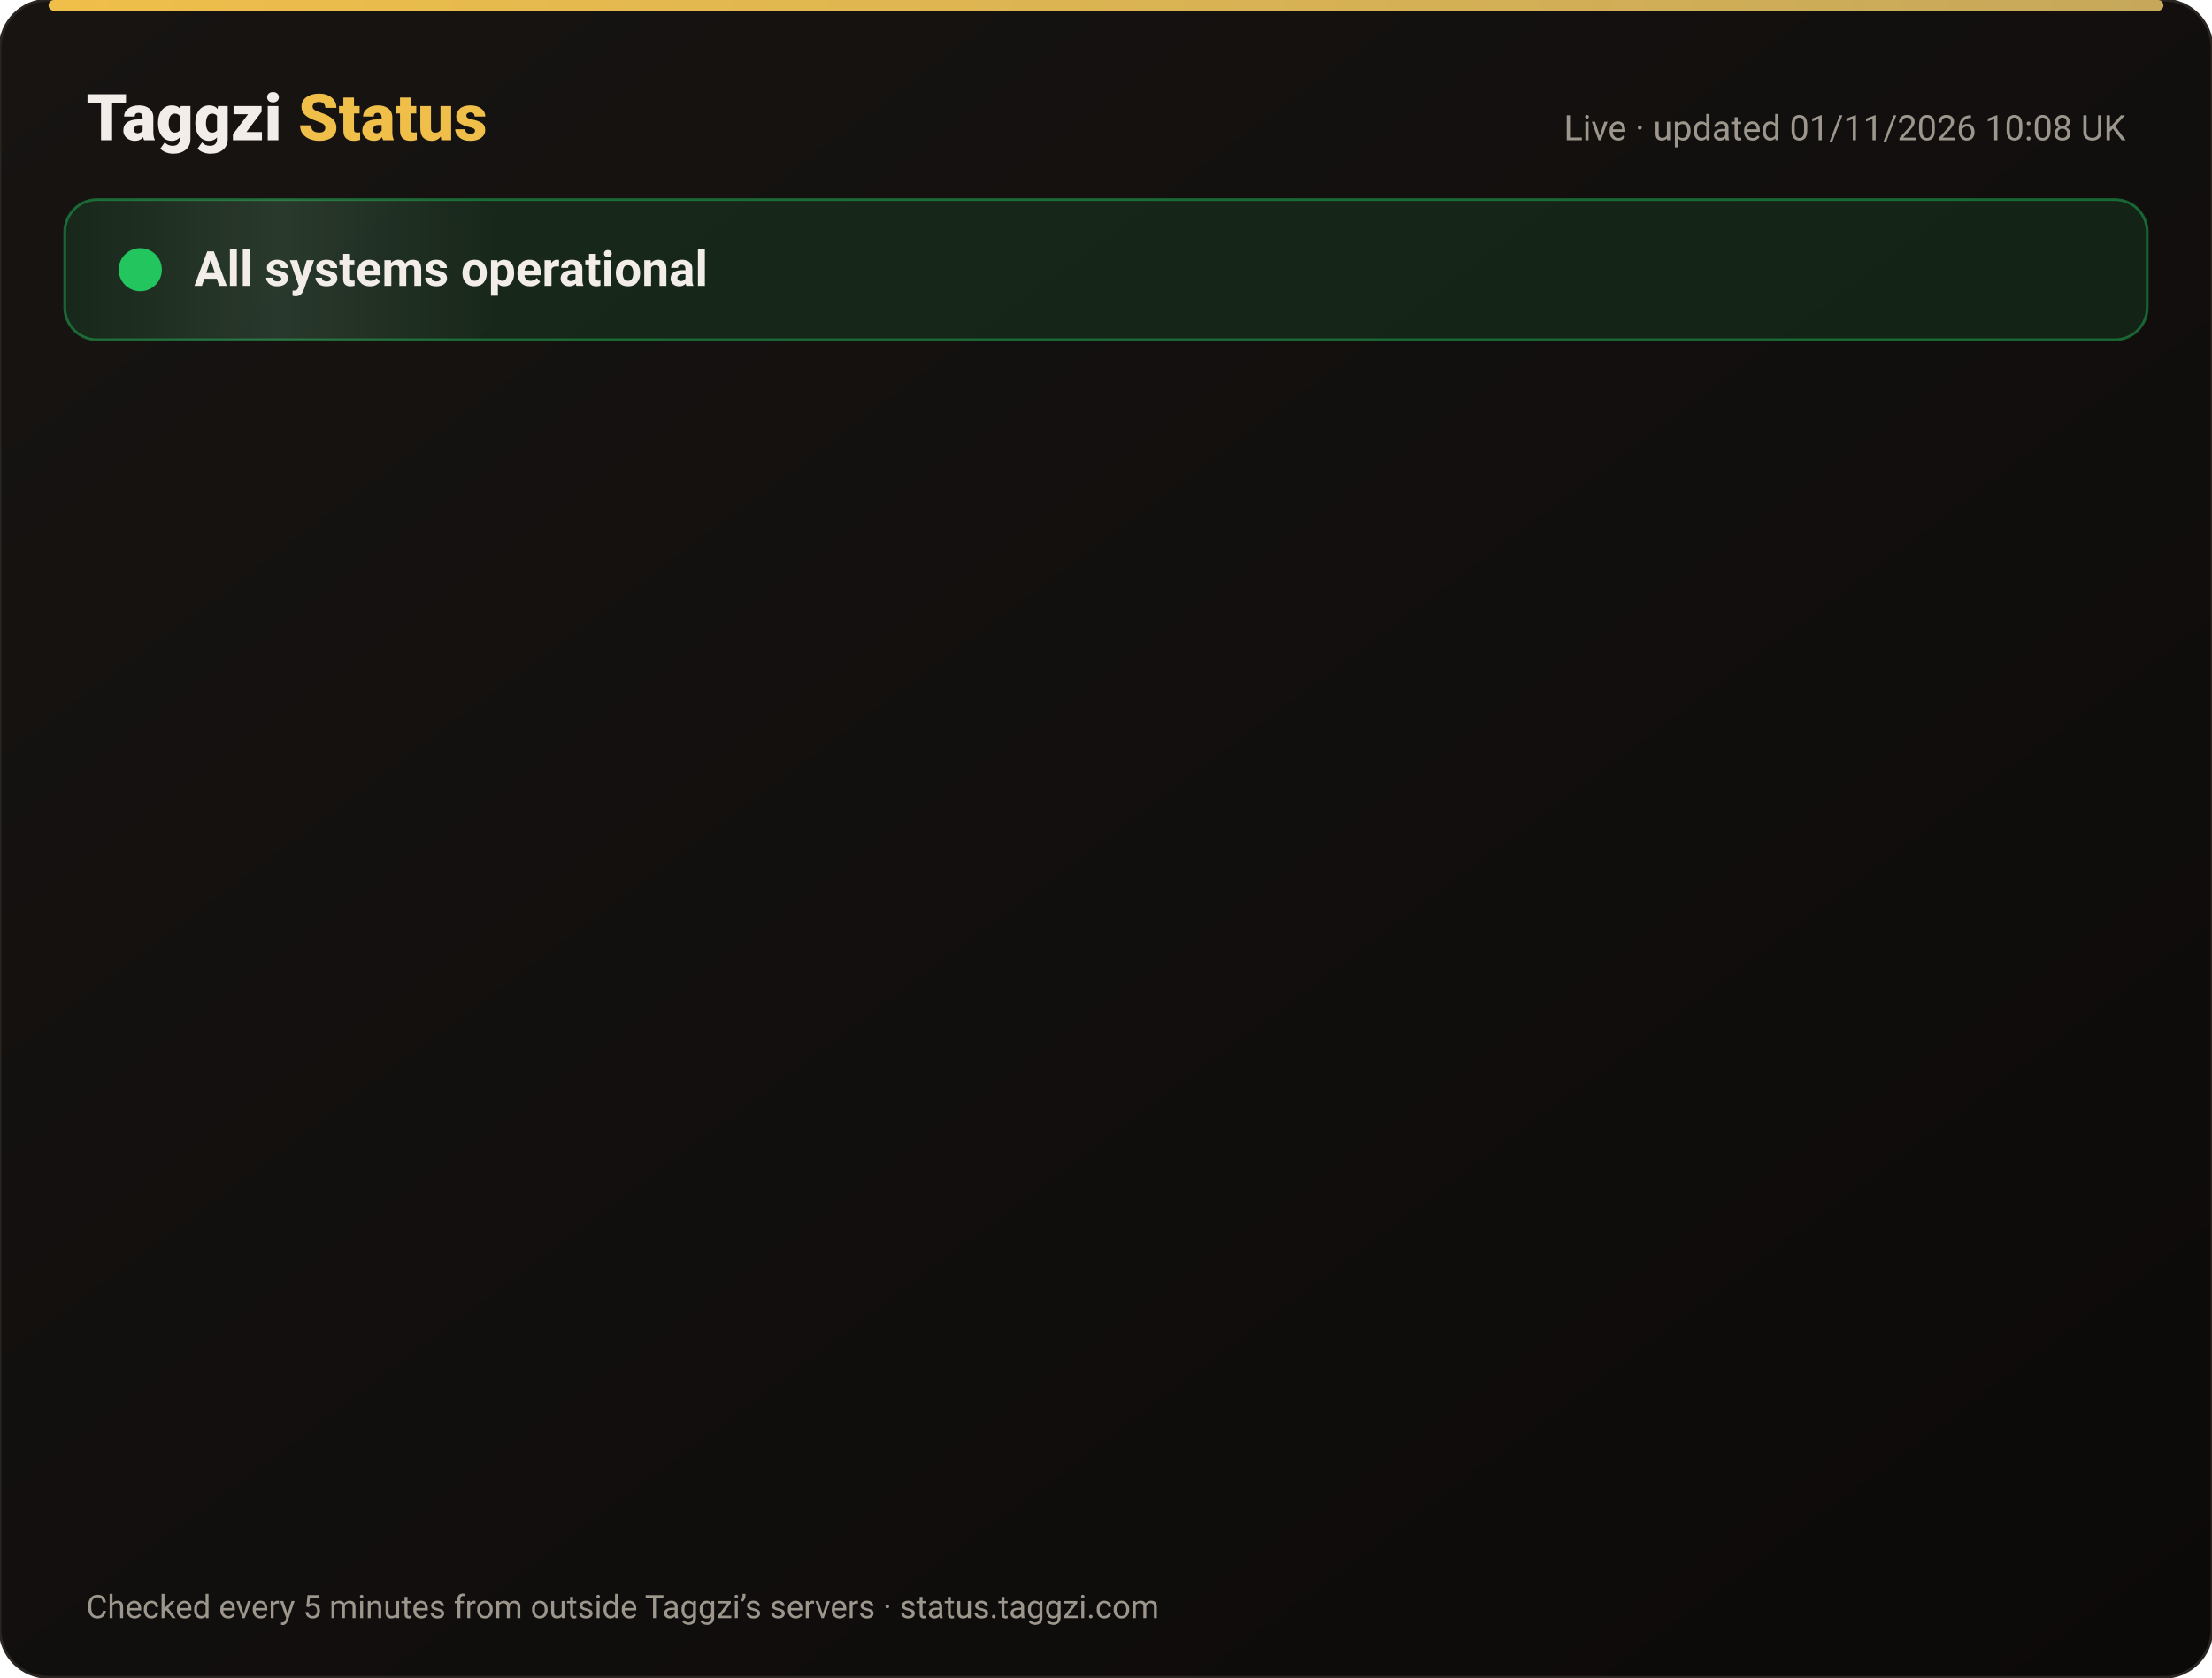
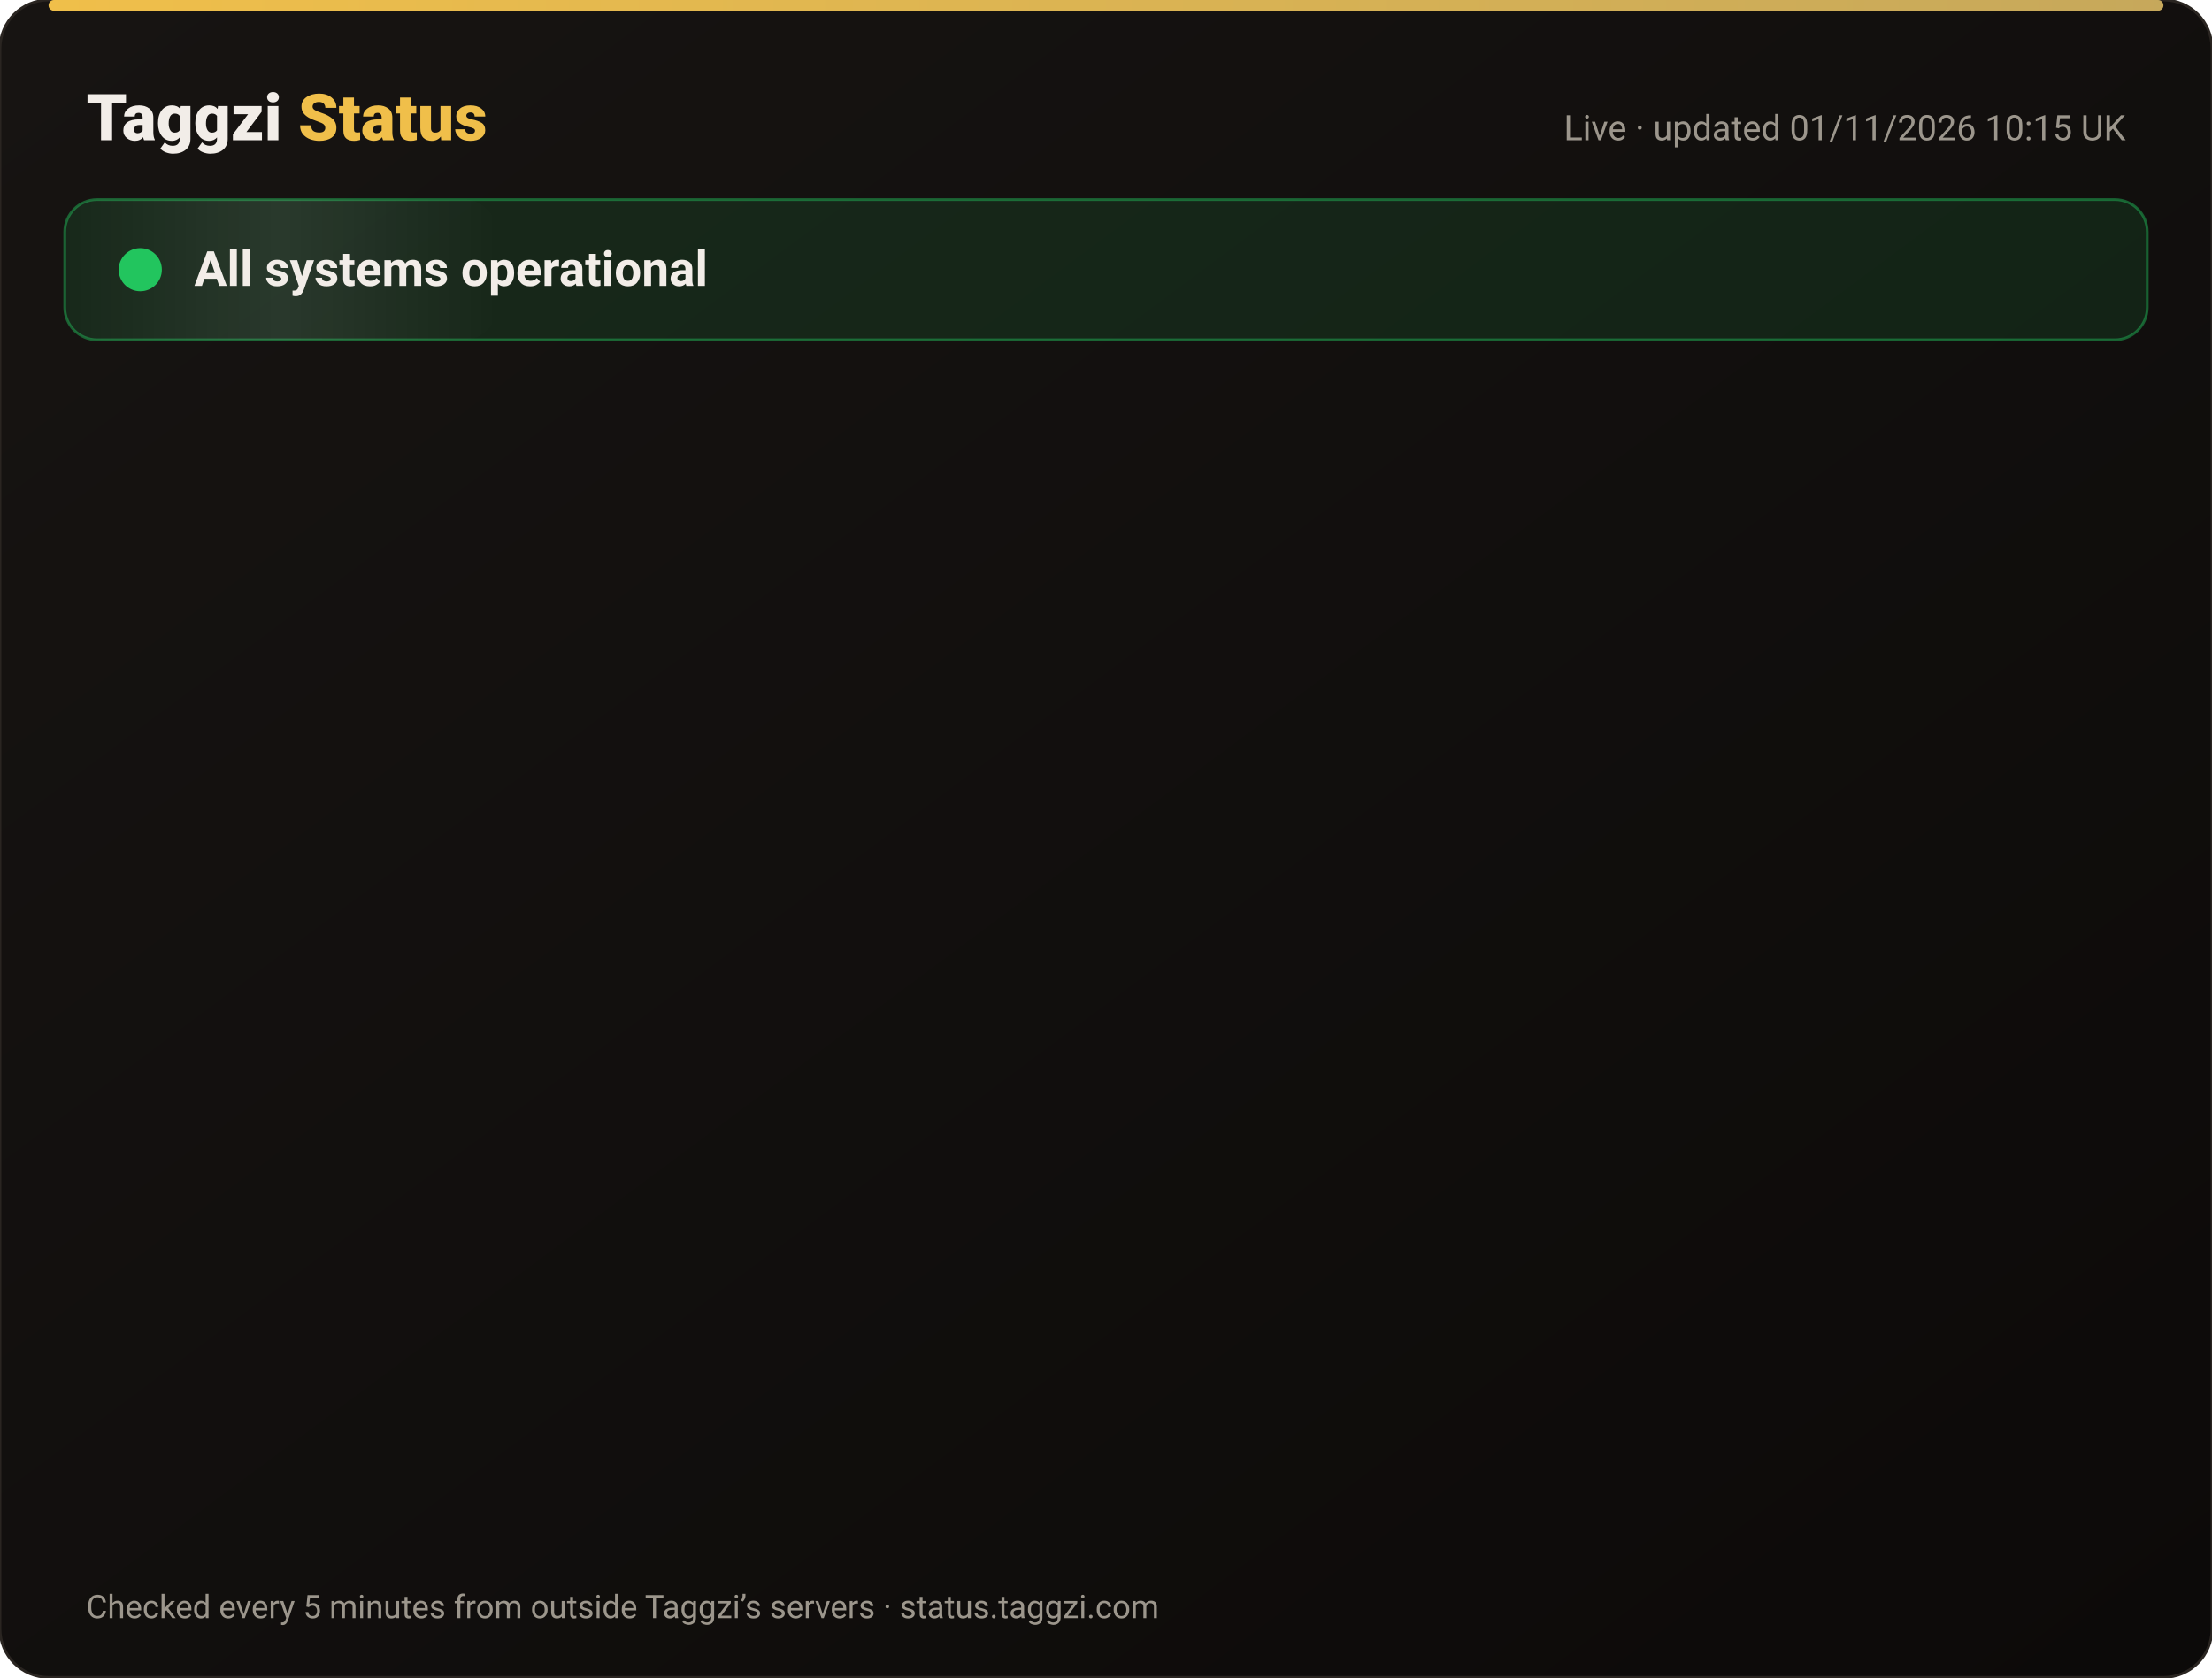
<svg xmlns="http://www.w3.org/2000/svg" width="820" height="622" viewBox="0 0 820 622" font-family="-apple-system,Segoe UI,Roboto,Helvetica,Arial,sans-serif">
  <defs>
    <linearGradient id="bg" x1="0" y1="0" x2="1" y2="1">
      <stop offset="0" stop-color="#171412" />
      <stop offset="1" stop-color="#0C0A09" />
    </linearGradient>
    <linearGradient id="gold" x1="0" x2="1">
      <stop offset="0" stop-color="#F0BF4A" />
      <stop offset="1" stop-color="#c6a85b" />
    </linearGradient>
    <linearGradient id="shine" x1="0" x2="1">
      <stop offset="0" stop-color="#fff" stop-opacity="0" />
      <stop offset=".5" stop-color="#fff" stop-opacity=".08" />
      <stop offset="1" stop-color="#fff" stop-opacity="0" />
    </linearGradient>
  </defs>
  <rect width="820" height="622" rx="18" fill="url(#bg)" stroke="#2a2521" />
  <rect x="18" y="0" width="784" height="4" rx="2" fill="url(#gold)" />
  <text x="32" y="52" font-size="24" font-weight="800" fill="#F2EDE8">Taggzi <tspan fill="#F0BF4A">Status</tspan>
  </text>
-   <text x="788" y="52" font-size="13" fill="#9C968C" text-anchor="end">Live · updated 01/11/2026 10:08 UK</text>
+   <text x="788" y="52" font-size="13" fill="#9C968C" text-anchor="end">Live · updated 01/11/2026 10:15 UK</text>
  <rect x="24" y="74" width="772" height="52" rx="12" fill="#22c55e" fill-opacity=".12" stroke="#22c55e" stroke-opacity=".45" />
  <rect x="24" y="74" width="160" height="52" rx="12" fill="url(#shine)">
    <animate attributeName="x" from="-160" to="820" dur="4s" repeatCount="indefinite" />
  </rect>
  <circle cx="52" cy="100" r="7" fill="#22c55e" />
  <circle cx="52" cy="100" r="7" fill="none" stroke="#22c55e" stroke-width="2">
    <animate attributeName="r" values="7;15;7" dur="2s" repeatCount="indefinite" />
    <animate attributeName="opacity" values=".9;0;.9" dur="2s" repeatCount="indefinite" />
  </circle>
  <text x="72" y="106" font-size="18" font-weight="700" fill="#F2EDE8">All systems operational</text>
  <g opacity="0">
    <animate attributeName="opacity" from="0" to="1" begin="0.00s" dur=".6s" fill="freeze" />
    <line x1="32" y1="188" x2="788" y2="188" stroke="#2a2521" />
    <circle cx="44" cy="166" r="6" fill="#22c55e">
      <animate attributeName="opacity" values="1;.45;1" dur="2.4s" begin="0.00s" repeatCount="indefinite" />
    </circle>
    <text x="62" y="171" font-size="15" font-weight="650" fill="#F2EDE8">Website</text>
    <text x="630" y="171" font-size="13" fill="#9C968C" text-anchor="end">99.96% uptime</text>
    <rect x="648" y="154" width="140" height="24" rx="12" fill="#22c55e" fill-opacity=".14" stroke="#22c55e" stroke-opacity=".5" />
    <text x="718" y="171" font-size="12" font-weight="700" fill="#22c55e" text-anchor="middle">Operational</text>
  </g>
  <g opacity="0">
    <animate attributeName="opacity" from="0" to="1" begin="0.15s" dur=".6s" fill="freeze" />
    <line x1="32" y1="234" x2="788" y2="234" stroke="#2a2521" />
    <circle cx="44" cy="212" r="6" fill="#22c55e">
      <animate attributeName="opacity" values="1;.45;1" dur="2.4s" begin="0.15s" repeatCount="indefinite" />
    </circle>
    <text x="62" y="217" font-size="15" font-weight="650" fill="#F2EDE8">Tag scans</text>
    <text x="630" y="217" font-size="13" fill="#9C968C" text-anchor="end">99.96% uptime</text>
    <rect x="648" y="200" width="140" height="24" rx="12" fill="#22c55e" fill-opacity=".14" stroke="#22c55e" stroke-opacity=".5" />
    <text x="718" y="217" font-size="12" font-weight="700" fill="#22c55e" text-anchor="middle">Operational</text>
  </g>
  <g opacity="0">
    <animate attributeName="opacity" from="0" to="1" begin="0.30s" dur=".6s" fill="freeze" />
    <line x1="32" y1="280" x2="788" y2="280" stroke="#2a2521" />
    <circle cx="44" cy="258" r="6" fill="#22c55e">
      <animate attributeName="opacity" values="1;.45;1" dur="2.4s" begin="0.30s" repeatCount="indefinite" />
    </circle>
    <text x="62" y="263" font-size="15" font-weight="650" fill="#F2EDE8">Manual tag lookup</text>
    <text x="630" y="263" font-size="13" fill="#9C968C" text-anchor="end">99.96% uptime</text>
    <rect x="648" y="246" width="140" height="24" rx="12" fill="#22c55e" fill-opacity=".14" stroke="#22c55e" stroke-opacity=".5" />
    <text x="718" y="263" font-size="12" font-weight="700" fill="#22c55e" text-anchor="middle">Operational</text>
  </g>
  <g opacity="0">
    <animate attributeName="opacity" from="0" to="1" begin="0.45s" dur=".6s" fill="freeze" />
    <line x1="32" y1="326" x2="788" y2="326" stroke="#2a2521" />
    <circle cx="44" cy="304" r="6" fill="#22c55e">
      <animate attributeName="opacity" values="1;.45;1" dur="2.4s" begin="0.45s" repeatCount="indefinite" />
    </circle>
    <text x="62" y="309" font-size="15" font-weight="650" fill="#F2EDE8">App &amp; login</text>
    <text x="630" y="309" font-size="13" fill="#9C968C" text-anchor="end">99.96% uptime</text>
    <rect x="648" y="292" width="140" height="24" rx="12" fill="#22c55e" fill-opacity=".14" stroke="#22c55e" stroke-opacity=".5" />
    <text x="718" y="309" font-size="12" font-weight="700" fill="#22c55e" text-anchor="middle">Operational</text>
  </g>
  <g opacity="0">
    <animate attributeName="opacity" from="0" to="1" begin="0.60s" dur=".6s" fill="freeze" />
    <line x1="32" y1="372" x2="788" y2="372" stroke="#2a2521" />
    <circle cx="44" cy="350" r="6" fill="#22c55e">
      <animate attributeName="opacity" values="1;.45;1" dur="2.4s" begin="0.60s" repeatCount="indefinite" />
    </circle>
    <text x="62" y="355" font-size="15" font-weight="650" fill="#F2EDE8">Community alerts</text>
    <text x="630" y="355" font-size="13" fill="#9C968C" text-anchor="end">99.96% uptime</text>
    <rect x="648" y="338" width="140" height="24" rx="12" fill="#22c55e" fill-opacity=".14" stroke="#22c55e" stroke-opacity=".5" />
    <text x="718" y="355" font-size="12" font-weight="700" fill="#22c55e" text-anchor="middle">Operational</text>
  </g>
  <g opacity="0">
    <animate attributeName="opacity" from="0" to="1" begin="0.75s" dur=".6s" fill="freeze" />
    <line x1="32" y1="418" x2="788" y2="418" stroke="#2a2521" />
    <circle cx="44" cy="396" r="6" fill="#22c55e">
      <animate attributeName="opacity" values="1;.45;1" dur="2.4s" begin="0.75s" repeatCount="indefinite" />
    </circle>
    <text x="62" y="401" font-size="15" font-weight="650" fill="#F2EDE8">Private calling</text>
    <text x="630" y="401" font-size="13" fill="#9C968C" text-anchor="end">99.96% uptime</text>
    <rect x="648" y="384" width="140" height="24" rx="12" fill="#22c55e" fill-opacity=".14" stroke="#22c55e" stroke-opacity=".5" />
    <text x="718" y="401" font-size="12" font-weight="700" fill="#22c55e" text-anchor="middle">Operational</text>
  </g>
  <g opacity="0">
    <animate attributeName="opacity" from="0" to="1" begin="0.90s" dur=".6s" fill="freeze" />
    <line x1="32" y1="464" x2="788" y2="464" stroke="#2a2521" />
    <circle cx="44" cy="442" r="6" fill="#22c55e">
      <animate attributeName="opacity" values="1;.45;1" dur="2.4s" begin="0.90s" repeatCount="indefinite" />
    </circle>
    <text x="62" y="447" font-size="15" font-weight="650" fill="#F2EDE8">Payments</text>
    <text x="630" y="447" font-size="13" fill="#9C968C" text-anchor="end">99.95% uptime</text>
    <rect x="648" y="430" width="140" height="24" rx="12" fill="#22c55e" fill-opacity=".14" stroke="#22c55e" stroke-opacity=".5" />
    <text x="718" y="447" font-size="12" font-weight="700" fill="#22c55e" text-anchor="middle">Operational</text>
  </g>
  <g opacity="0">
    <animate attributeName="opacity" from="0" to="1" begin="1.05s" dur=".6s" fill="freeze" />
    <line x1="32" y1="510" x2="788" y2="510" stroke="#2a2521" />
    <circle cx="44" cy="488" r="6" fill="#22c55e">
      <animate attributeName="opacity" values="1;.45;1" dur="2.4s" begin="1.05s" repeatCount="indefinite" />
    </circle>
    <text x="62" y="493" font-size="15" font-weight="650" fill="#F2EDE8">Email &amp; support</text>
    <text x="630" y="493" font-size="13" fill="#9C968C" text-anchor="end">99.96% uptime</text>
    <rect x="648" y="476" width="140" height="24" rx="12" fill="#22c55e" fill-opacity=".14" stroke="#22c55e" stroke-opacity=".5" />
    <text x="718" y="493" font-size="12" font-weight="700" fill="#22c55e" text-anchor="middle">Operational</text>
  </g>
  <g opacity="0">
    <animate attributeName="opacity" from="0" to="1" begin="1.20s" dur=".6s" fill="freeze" />
    <line x1="32" y1="556" x2="788" y2="556" stroke="#2a2521" />
    <circle cx="44" cy="534" r="6" fill="#22c55e">
      <animate attributeName="opacity" values="1;.45;1" dur="2.4s" begin="1.20s" repeatCount="indefinite" />
    </circle>
    <text x="62" y="539" font-size="15" font-weight="650" fill="#F2EDE8">Secure connection (SSL)</text>
    <text x="630" y="539" font-size="13" fill="#9C968C" text-anchor="end">100.00% uptime</text>
    <rect x="648" y="522" width="140" height="24" rx="12" fill="#22c55e" fill-opacity=".14" stroke="#22c55e" stroke-opacity=".5" />
    <text x="718" y="539" font-size="12" font-weight="700" fill="#22c55e" text-anchor="middle">Operational</text>
  </g>
  <text x="32" y="600" font-size="12" fill="#9C968C">Checked every 5 minutes from outside Taggzi’s servers · status.taggzi.com</text>
</svg>
